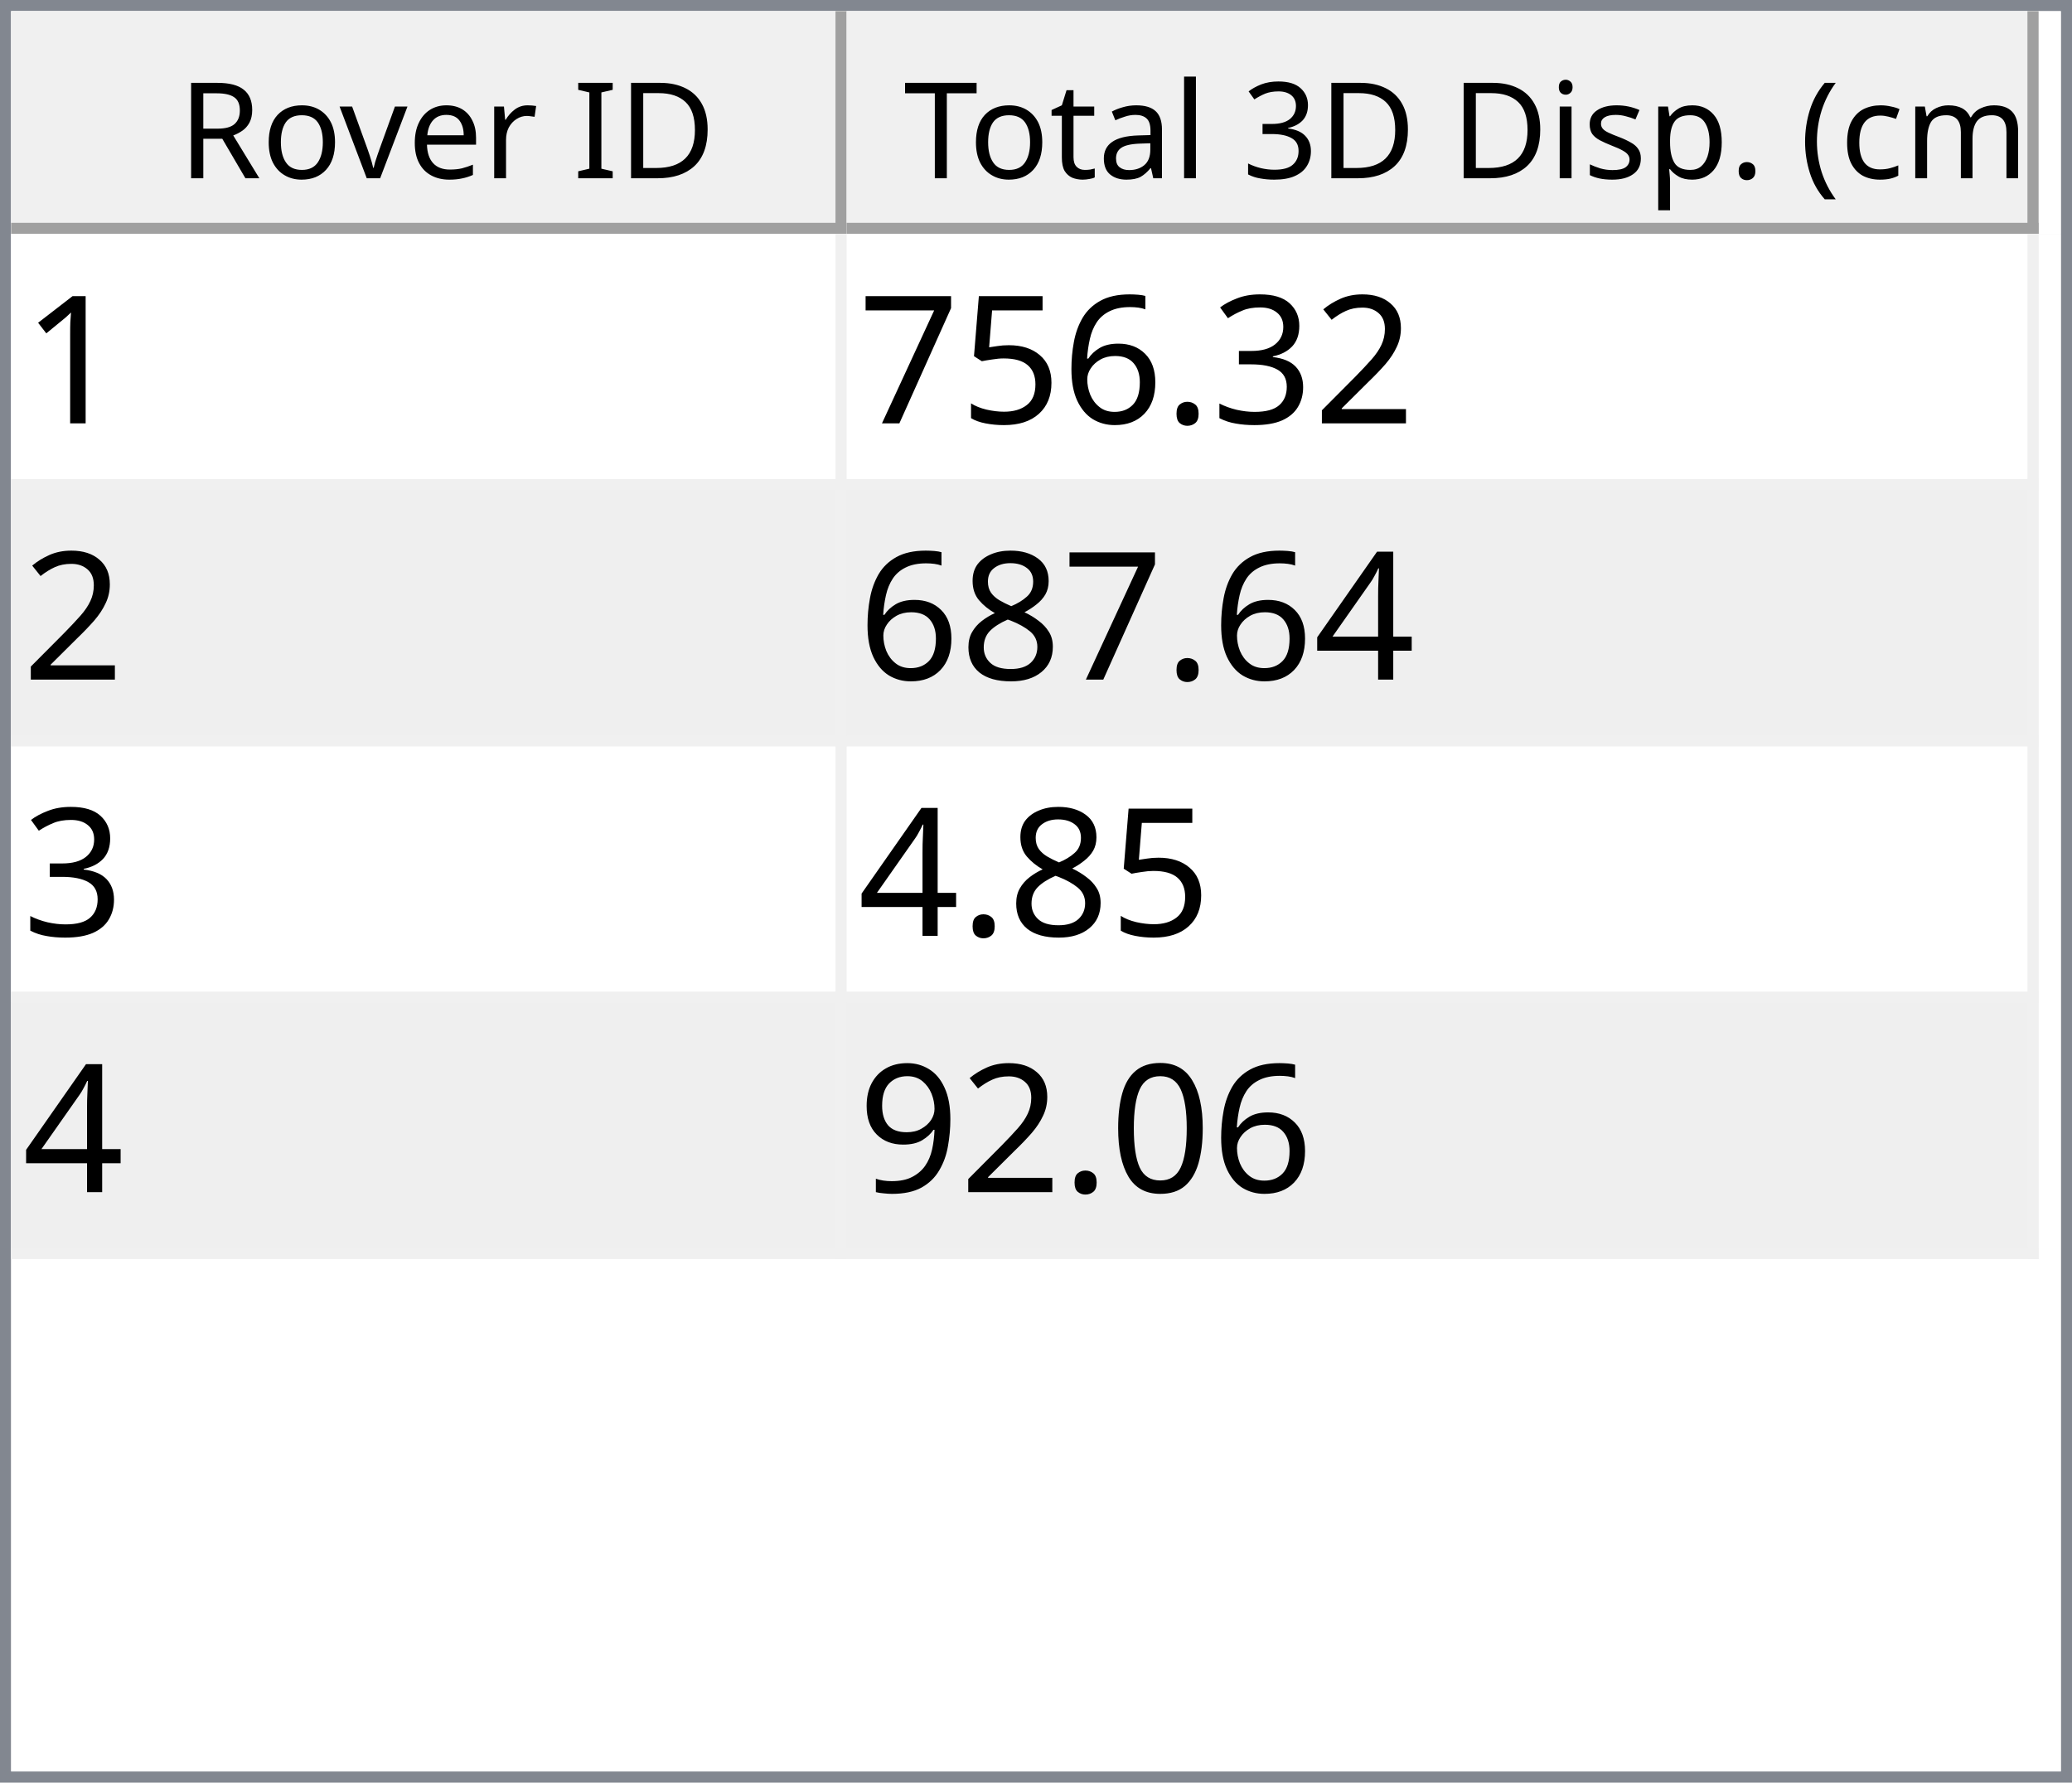
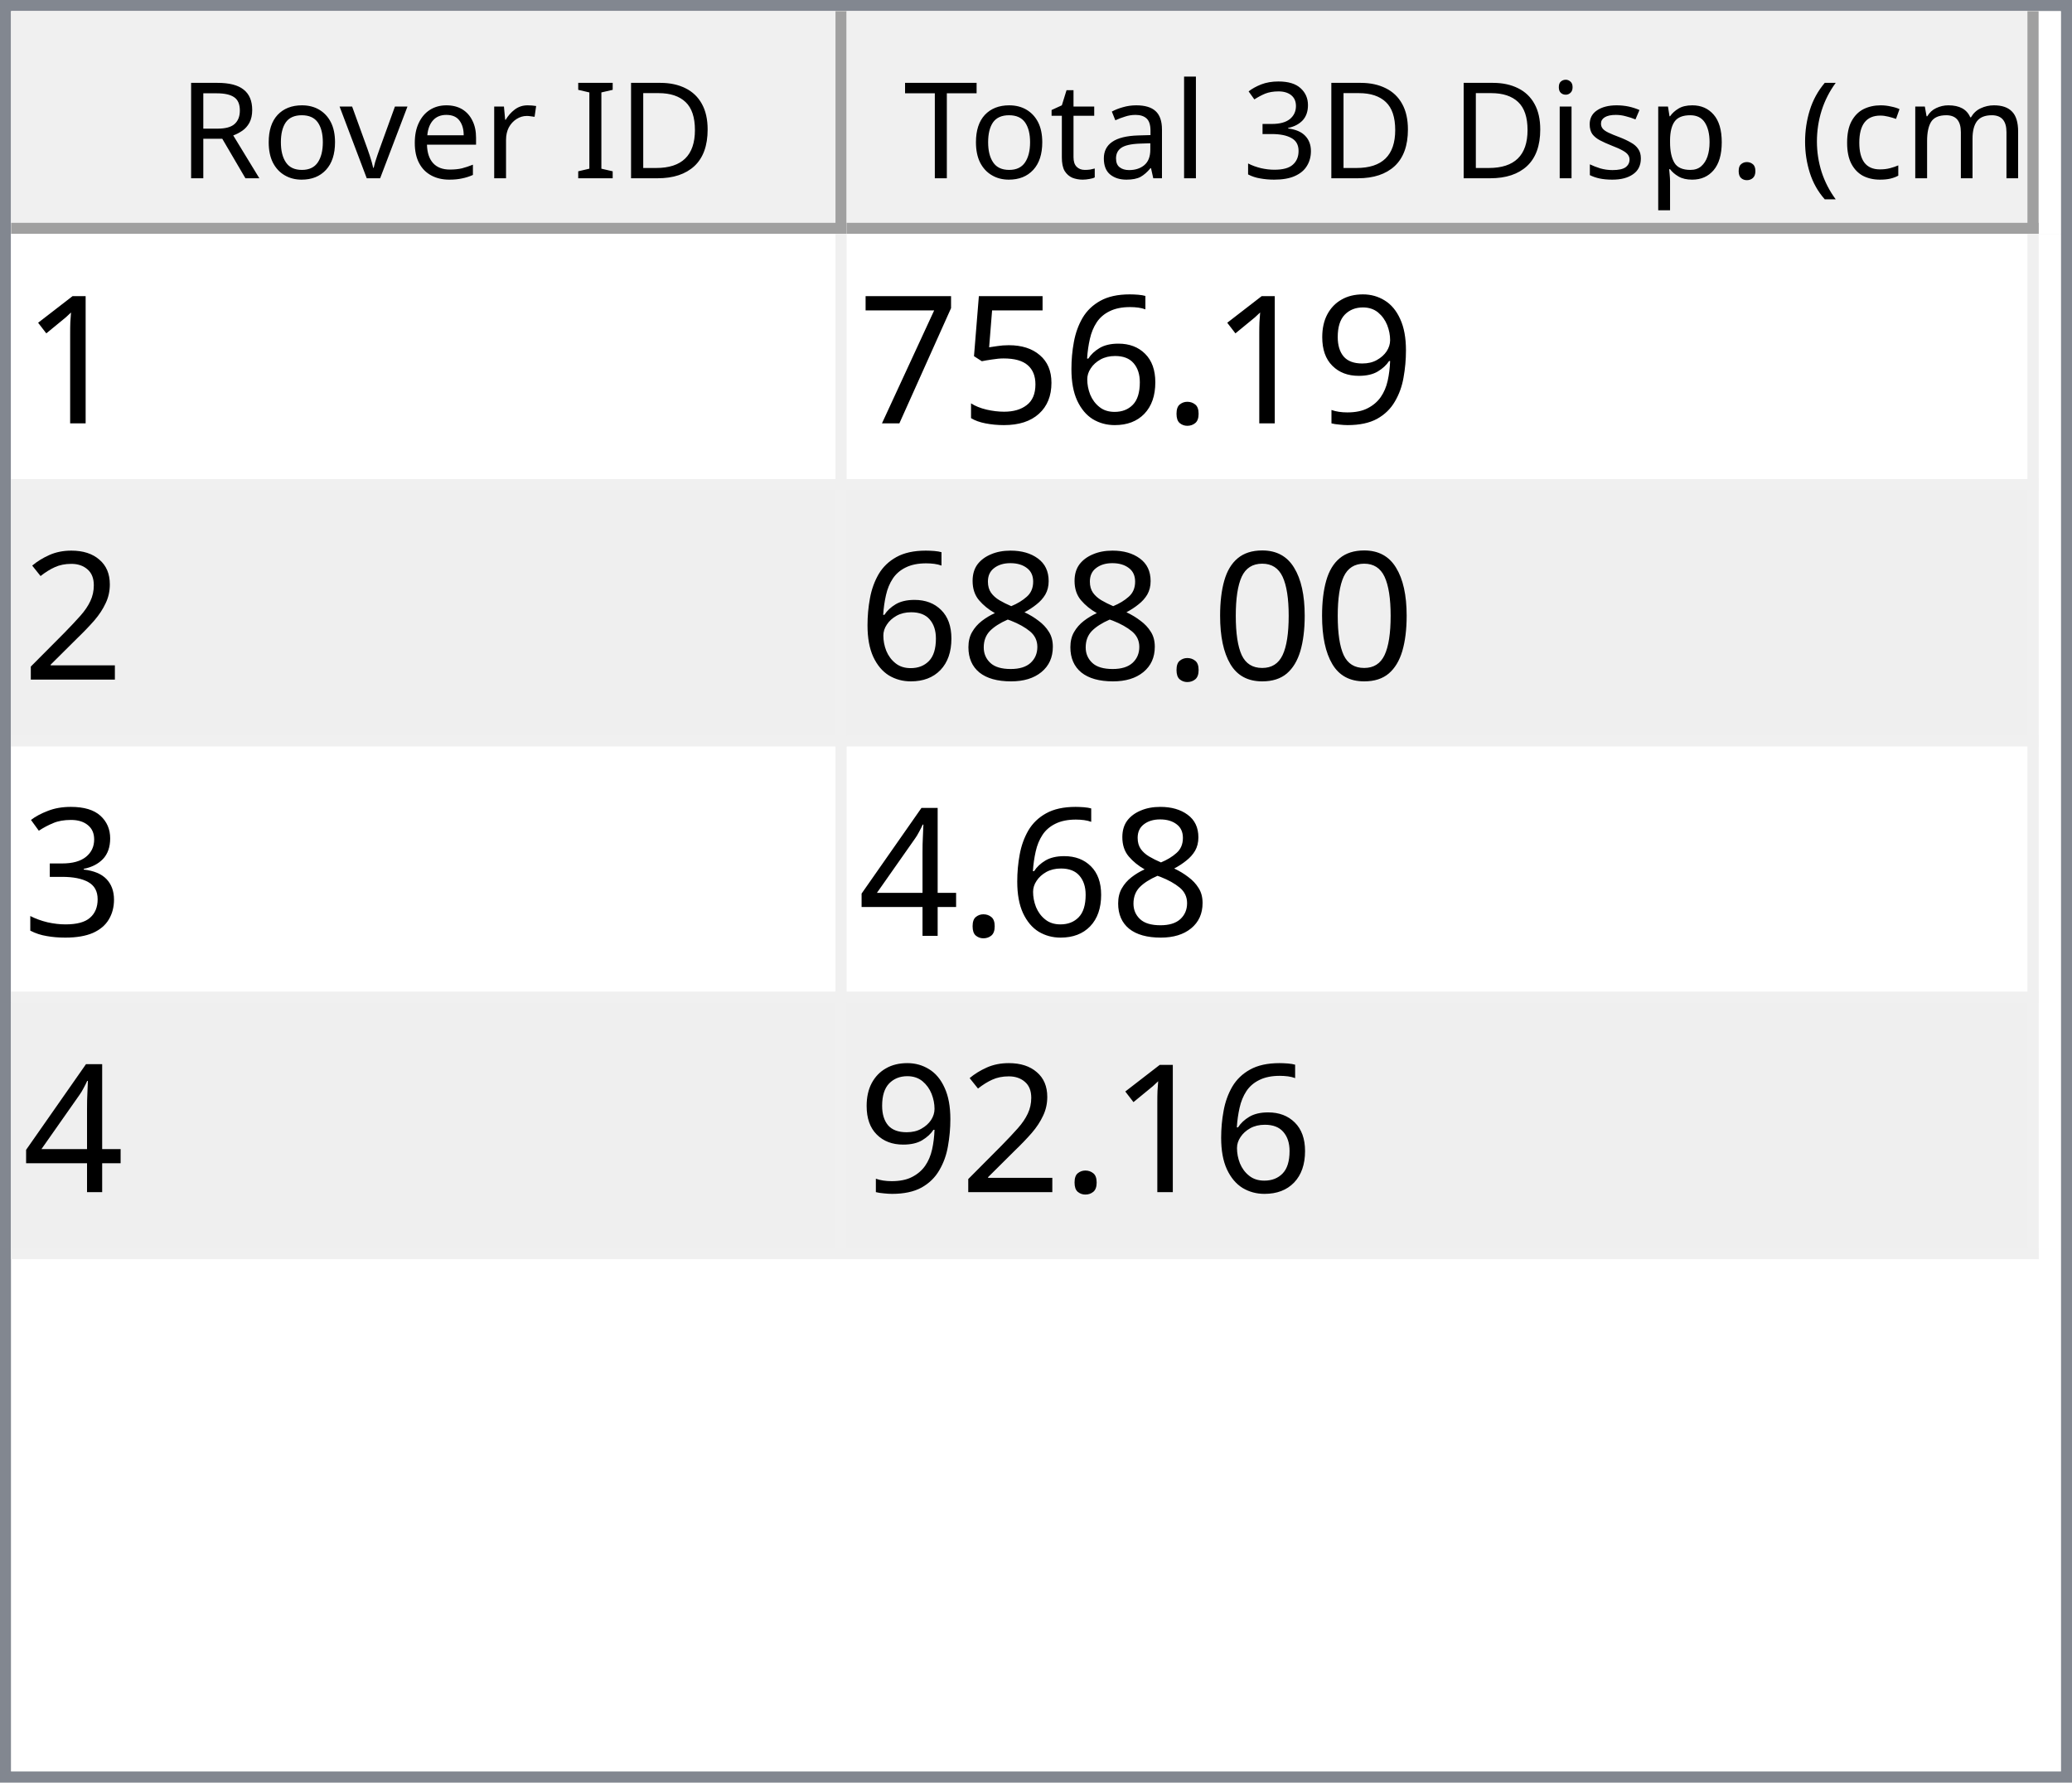
<svg xmlns="http://www.w3.org/2000/svg" style="fill-opacity:1; color-rendering:auto; color-interpolation:auto; text-rendering:auto; stroke:black; stroke-linecap:square; stroke-miterlimit:10; shape-rendering:auto; stroke-opacity:1; fill:black; stroke-dasharray:none; font-weight:normal; stroke-width:1; font-family:'Dialog'; font-style:normal; stroke-linejoin:miter; font-size:12px; stroke-dashoffset:0; image-rendering:auto;" width="186" height="160">
  <defs id="genericDefs" />
  <g>
    <defs id="defs1">
      <clipPath clipPathUnits="userSpaceOnUse" id="clipPath1">
        <path d="M0 0 L186 0 L186 160 L0 160 L0 0 Z" />
      </clipPath>
      <clipPath clipPathUnits="userSpaceOnUse" id="clipPath2">
        <path d="M0 0 L0 160 L186 160 L186 0 Z" />
      </clipPath>
      <clipPath clipPathUnits="userSpaceOnUse" id="clipPath3">
        <path d="M0 0 L0 20 L184 20 L184 0 Z" />
      </clipPath>
      <clipPath clipPathUnits="userSpaceOnUse" id="clipPath4">
        <path d="M0 0 L0 20 L75 20 L75 0 Z" />
      </clipPath>
      <clipPath clipPathUnits="userSpaceOnUse" id="clipPath5">
        <path d="M1 1 L1 19 L74 19 L74 1 Z" />
      </clipPath>
      <clipPath clipPathUnits="userSpaceOnUse" id="clipPath6">
        <path d="M0 0 L0 18 L73 18 L73 0 Z" />
      </clipPath>
      <clipPath clipPathUnits="userSpaceOnUse" id="clipPath7">
        <path d="M-0.5 -0.5 L-0.5 19.5 L74.5 19.5 L74.5 -0.5 Z" />
      </clipPath>
      <clipPath clipPathUnits="userSpaceOnUse" id="clipPath8">
        <path d="M0 0 L0 20 L107 20 L107 0 Z" />
      </clipPath>
      <clipPath clipPathUnits="userSpaceOnUse" id="clipPath9">
        <path d="M1 1 L1 19 L106 19 L106 1 Z" />
      </clipPath>
      <clipPath clipPathUnits="userSpaceOnUse" id="clipPath10">
        <path d="M0 0 L0 18 L105 18 L105 0 Z" />
      </clipPath>
      <clipPath clipPathUnits="userSpaceOnUse" id="clipPath11">
        <path d="M-0.5 -0.5 L-0.5 19.5 L106.5 19.5 L106.5 -0.5 Z" />
      </clipPath>
      <clipPath clipPathUnits="userSpaceOnUse" id="clipPath12">
        <path d="M0 0 L0 138 L184 138 L184 0 Z" />
      </clipPath>
      <clipPath clipPathUnits="userSpaceOnUse" id="clipPath13">
        <path d="M0 0 L0 92 L182 92 L182 0 Z" />
      </clipPath>
      <clipPath clipPathUnits="userSpaceOnUse" id="clipPath14">
        <path d="M-0.5 -0.5 L-0.5 91.5 L181.5 91.5 L181.5 -0.5 Z" />
      </clipPath>
      <clipPath clipPathUnits="userSpaceOnUse" id="clipPath15">
        <path d="M0 0 L0 22 L74 22 L74 0 Z" />
      </clipPath>
      <clipPath clipPathUnits="userSpaceOnUse" id="clipPath16">
        <path d="M0 0 L0 22 L106 22 L106 0 Z" />
      </clipPath>
      <font horiz-adv-x="64.551" id="font1">
        <font-face ascent="107.91" descent="25.098" units-per-em="100" style="font-style:normal; font-family:Segoe UI; font-weight:normal;" />
        <missing-glyph horiz-adv-x="64.551" d="M8.109 0 L8.109 68.266 L56.453 68.266 L56.453 0 L8.109 0 ZM15.328 7.234 L49.219 7.234 L49.219 61.031 L15.328 61.031 L15.328 7.234 Z" />
        <glyph unicode="D" horiz-adv-x="70.117" d="M9.188 0 L9.188 70.016 L28.516 70.016 Q65.531 70.016 65.531 35.891 Q65.531 19.672 55.25 9.836 Q44.969 0 27.734 0 L9.188 0 ZM17.391 62.594 L17.391 7.422 L27.828 7.422 Q41.609 7.422 49.273 14.797 Q56.938 22.172 56.938 35.688 Q56.938 62.594 28.328 62.594 L17.391 62.594 Z" />
        <glyph unicode="I" horiz-adv-x="26.611" d="M17.391 0 L9.188 0 L9.188 70.016 L17.391 70.016 L17.391 0 Z" />
        <glyph unicode=" " horiz-adv-x="27.393" d="" />
        <glyph unicode="r" horiz-adv-x="34.766" d="M34.188 41.891 Q32.078 43.5 28.125 43.5 Q23 43.5 19.555 38.672 Q16.109 33.844 16.109 25.484 L16.109 0 L8.109 0 L8.109 50 L16.109 50 L16.109 39.703 L16.312 39.703 Q18.016 44.969 21.531 47.922 Q25.047 50.875 29.391 50.875 Q32.516 50.875 34.188 50.203 L34.188 41.891 Z" />
        <glyph unicode="e" horiz-adv-x="52.295" d="M48.297 23 L12.984 23 Q13.188 14.656 17.484 10.109 Q21.781 5.562 29.297 5.562 Q37.75 5.562 44.828 11.141 L44.828 3.609 Q38.234 -1.172 27.391 -1.172 Q16.797 -1.172 10.742 5.641 Q4.688 12.453 4.688 24.812 Q4.688 36.469 11.305 43.82 Q17.922 51.172 27.734 51.172 Q37.547 51.172 42.922 44.828 Q48.297 38.484 48.297 27.203 L48.297 23 ZM40.094 29.781 Q40.047 36.719 36.75 40.578 Q33.453 44.438 27.594 44.438 Q21.922 44.438 17.969 40.383 Q14.016 36.328 13.094 29.781 L40.094 29.781 Z" />
        <glyph unicode="v" horiz-adv-x="47.9" d="M47.406 50 L27.484 0 L19.625 0 L0.688 50 L9.469 50 L22.172 13.672 Q23.578 9.672 23.922 6.688 L24.125 6.688 Q24.609 10.453 25.688 13.484 L38.969 50 L47.406 50 Z" />
        <glyph unicode="o" horiz-adv-x="58.594" d="M29 -1.172 Q17.922 -1.172 11.305 5.836 Q4.688 12.844 4.688 24.422 Q4.688 37.016 11.57 44.094 Q18.453 51.172 30.172 51.172 Q41.359 51.172 47.633 44.289 Q53.906 37.406 53.906 25.203 Q53.906 13.234 47.141 6.031 Q40.375 -1.172 29 -1.172 ZM29.594 44.438 Q21.875 44.438 17.383 39.188 Q12.891 33.938 12.891 24.703 Q12.891 15.828 17.43 10.695 Q21.969 5.562 29.594 5.562 Q37.359 5.562 41.531 10.594 Q45.703 15.625 45.703 24.906 Q45.703 34.281 41.531 39.359 Q37.359 44.438 29.594 44.438 Z" />
        <glyph unicode="R" horiz-adv-x="59.814" d="M59.375 0 L49.609 0 L37.891 19.625 Q36.281 22.359 34.766 24.289 Q33.25 26.219 31.664 27.438 Q30.078 28.656 28.25 29.219 Q26.422 29.781 24.125 29.781 L17.391 29.781 L17.391 0 L9.188 0 L9.188 70.016 L30.078 70.016 Q34.672 70.016 38.555 68.867 Q42.438 67.719 45.289 65.375 Q48.141 63.031 49.758 59.547 Q51.375 56.062 51.375 51.375 Q51.375 47.703 50.273 44.656 Q49.172 41.609 47.148 39.211 Q45.125 36.812 42.266 35.133 Q39.406 33.453 35.844 32.516 L35.844 32.328 Q37.594 31.547 38.891 30.547 Q40.188 29.547 41.359 28.18 Q42.531 26.812 43.68 25.078 Q44.828 23.344 46.234 21.047 L59.375 0 ZM17.391 62.594 L17.391 37.203 L28.516 37.203 Q31.594 37.203 34.203 38.133 Q36.812 39.062 38.719 40.797 Q40.625 42.531 41.703 45.047 Q42.781 47.562 42.781 50.688 Q42.781 56.297 39.141 59.445 Q35.5 62.594 28.609 62.594 L17.391 62.594 Z" />
        <glyph unicode=")" horiz-adv-x="30.176" d="M8.297 -15.922 L1.172 -15.922 Q16.406 2.344 16.406 26.812 Q16.406 51.469 1.078 70.016 L8.297 70.016 Q23.531 52.156 23.531 26.703 Q23.531 1.375 8.297 -15.922 Z" />
        <glyph unicode="m" horiz-adv-x="86.133" d="M79.109 0 L71.094 0 L71.094 28.719 Q71.094 37.016 68.531 40.727 Q65.969 44.438 59.906 44.438 Q54.781 44.438 51.195 39.75 Q47.609 35.062 47.609 28.516 L47.609 0 L39.594 0 L39.594 29.688 Q39.594 44.438 28.219 44.438 Q22.953 44.438 19.531 40.016 Q16.109 35.594 16.109 28.516 L16.109 0 L8.109 0 L8.109 50 L16.109 50 L16.109 42.094 L16.312 42.094 Q21.625 51.172 31.844 51.172 Q36.969 51.172 40.773 48.312 Q44.578 45.453 46 40.828 Q51.562 51.172 62.594 51.172 Q79.109 51.172 79.109 30.812 L79.109 0 Z" />
        <glyph unicode="c" horiz-adv-x="46.191" d="M42.188 2.297 Q36.422 -1.172 28.516 -1.172 Q17.828 -1.172 11.258 5.789 Q4.688 12.75 4.688 23.828 Q4.688 36.188 11.766 43.68 Q18.844 51.172 30.672 51.172 Q37.25 51.172 42.281 48.734 L42.281 40.531 Q36.719 44.438 30.375 44.438 Q22.703 44.438 17.797 38.945 Q12.891 33.453 12.891 24.516 Q12.891 15.719 17.508 10.641 Q22.125 5.562 29.891 5.562 Q36.422 5.562 42.188 9.906 L42.188 2.297 Z" />
        <glyph unicode="(" horiz-adv-x="30.176" d="M29.109 -15.922 L21.969 -15.922 Q6.844 1.375 6.844 26.703 Q6.844 52.156 21.969 70.016 L29.203 70.016 Q13.875 51.469 13.875 26.812 Q13.875 2.344 29.109 -15.922 Z" />
        <glyph unicode="." horiz-adv-x="21.68" d="M10.891 -1.078 Q8.641 -1.078 7.055 0.539 Q5.469 2.156 5.469 4.391 Q5.469 6.641 7.055 8.273 Q8.641 9.906 10.891 9.906 Q13.188 9.906 14.797 8.273 Q16.406 6.641 16.406 4.391 Q16.406 2.156 14.797 0.539 Q13.188 -1.078 10.891 -1.078 Z" />
        <glyph unicode="p" horiz-adv-x="58.789" d="M16.312 7.234 L16.109 7.234 L16.109 -23 L8.109 -23 L8.109 50 L16.109 50 L16.109 41.219 L16.312 41.219 Q22.219 51.172 33.594 51.172 Q43.266 51.172 48.688 44.461 Q54.109 37.75 54.109 26.469 Q54.109 13.922 48 6.375 Q41.891 -1.172 31.297 -1.172 Q21.578 -1.172 16.312 7.234 ZM16.109 27.391 L16.109 20.406 Q16.109 14.203 20.141 9.883 Q24.172 5.562 30.375 5.562 Q37.641 5.562 41.773 11.133 Q45.906 16.703 45.906 26.609 Q45.906 34.969 42.047 39.703 Q38.188 44.438 31.594 44.438 Q24.609 44.438 20.359 39.578 Q16.109 34.719 16.109 27.391 Z" />
        <glyph unicode="s" horiz-adv-x="42.432" d="M5.078 1.812 L5.078 10.406 Q11.625 5.562 19.484 5.562 Q30.031 5.562 30.031 12.594 Q30.031 14.594 29.125 15.992 Q28.219 17.391 26.68 18.461 Q25.141 19.531 23.07 20.383 Q21 21.234 18.609 22.172 Q15.281 23.484 12.766 24.828 Q10.25 26.172 8.57 27.859 Q6.891 29.547 6.031 31.695 Q5.172 33.844 5.172 36.719 Q5.172 40.234 6.789 42.945 Q8.406 45.656 11.086 47.484 Q13.766 49.312 17.211 50.242 Q20.656 51.172 24.312 51.172 Q30.812 51.172 35.938 48.922 L35.938 40.828 Q30.422 44.438 23.25 44.438 Q21 44.438 19.195 43.922 Q17.391 43.406 16.094 42.477 Q14.797 41.547 14.086 40.258 Q13.375 38.969 13.375 37.406 Q13.375 35.453 14.086 34.133 Q14.797 32.812 16.164 31.789 Q17.531 30.766 19.484 29.938 Q21.438 29.109 23.922 28.125 Q27.25 26.859 29.883 25.516 Q32.516 24.172 34.375 22.484 Q36.234 20.797 37.234 18.602 Q38.234 16.406 38.234 13.375 Q38.234 9.672 36.602 6.938 Q34.969 4.203 32.234 2.398 Q29.5 0.594 25.93 -0.289 Q22.359 -1.172 18.453 -1.172 Q10.75 -1.172 5.078 1.812 Z" />
        <glyph unicode="i" horiz-adv-x="24.219" d="M12.203 62.703 Q10.062 62.703 8.547 64.164 Q7.031 65.625 7.031 67.875 Q7.031 70.125 8.547 71.609 Q10.062 73.094 12.203 73.094 Q14.406 73.094 15.945 71.609 Q17.484 70.125 17.484 67.875 Q17.484 65.719 15.945 64.211 Q14.406 62.703 12.203 62.703 ZM16.109 0 L8.109 0 L8.109 50 L16.109 50 L16.109 0 Z" />
        <glyph unicode="3" horiz-adv-x="53.906" d="M46.531 19.828 Q46.531 15.094 44.75 11.211 Q42.969 7.328 39.719 4.57 Q36.469 1.812 31.93 0.297 Q27.391 -1.219 21.922 -1.219 Q11.922 -1.219 6 2.594 L6 11.188 Q13.094 5.609 22.219 5.609 Q25.875 5.609 28.828 6.539 Q31.781 7.469 33.906 9.227 Q36.031 10.984 37.18 13.477 Q38.328 15.969 38.328 19.094 Q38.328 32.812 18.797 32.812 L12.984 32.812 L12.984 39.594 L18.5 39.594 Q35.797 39.594 35.797 52.484 Q35.797 64.406 22.609 64.406 Q15.188 64.406 8.688 59.422 L8.688 67.188 Q15.375 71.188 24.609 71.188 Q29 71.188 32.57 69.969 Q36.141 68.75 38.68 66.555 Q41.219 64.359 42.609 61.281 Q44 58.203 44 54.5 Q44 40.672 30.031 36.719 L30.031 36.531 Q33.594 36.141 36.625 34.797 Q39.656 33.453 41.852 31.305 Q44.047 29.156 45.289 26.25 Q46.531 23.344 46.531 19.828 Z" />
        <glyph unicode="l" horiz-adv-x="24.219" d="M16.109 0 L8.109 0 L8.109 74.031 L16.109 74.031 L16.109 0 Z" />
        <glyph unicode="a" horiz-adv-x="50.879" d="M43.891 0 L35.891 0 L35.891 7.812 L35.688 7.812 Q30.469 -1.172 20.312 -1.172 Q12.844 -1.172 8.617 2.781 Q4.391 6.734 4.391 13.281 Q4.391 27.297 20.906 29.594 L35.891 31.688 Q35.891 44.438 25.594 44.438 Q16.547 44.438 9.281 38.281 L9.281 46.484 Q16.656 51.172 26.266 51.172 Q43.891 51.172 43.891 32.516 L43.891 0 ZM35.891 25.297 L23.828 23.641 Q18.266 22.859 15.43 20.875 Q12.594 18.891 12.594 13.875 Q12.594 10.203 15.211 7.883 Q17.828 5.562 22.172 5.562 Q28.125 5.562 32.008 9.742 Q35.891 13.922 35.891 20.312 L35.891 25.297 Z" />
        <glyph unicode="t" horiz-adv-x="33.887" d="M31.297 0.484 Q28.469 -1.078 23.828 -1.078 Q10.688 -1.078 10.688 13.578 L10.688 43.172 L2.094 43.172 L2.094 50 L10.688 50 L10.688 62.203 L18.703 64.797 L18.703 50 L31.297 50 L31.297 43.172 L18.703 43.172 L18.703 14.984 Q18.703 9.969 20.414 7.82 Q22.125 5.672 26.078 5.672 Q29.109 5.672 31.297 7.328 L31.297 0.484 Z" />
        <glyph unicode="T" horiz-adv-x="52.393" d="M50.594 62.594 L30.375 62.594 L30.375 0 L22.172 0 L22.172 62.594 L2 62.594 L2 70.016 L50.594 70.016 L50.594 62.594 Z" />
      </font>
      <font horiz-adv-x="75.0" id="font2">
        <font-face ascent="100.537" descent="21.973" units-per-em="100" style="font-style:normal; font-family:sans-serif; font-weight:normal;" />
        <missing-glyph horiz-adv-x="75.0" d="M12.5 0 L12.5 62.5 L62.5 62.5 L62.5 0 L12.5 0 ZM14.062 1.562 L60.938 1.562 L60.938 60.938 L14.062 60.938 L14.062 1.562 Z" />
        <glyph unicode="1" horiz-adv-x="55.615" d="M37.25 0 L28.469 0 L28.469 56 Q25.297 52.984 20.141 49.953 Q14.984 46.922 10.891 45.406 L10.891 53.906 Q18.266 57.375 23.781 62.305 Q29.297 67.234 31.594 71.875 L37.25 71.875 L37.25 0 Z" />
-         <glyph unicode="2" horiz-adv-x="55.615" d="M50.344 8.453 L50.344 0 L3.031 0 Q2.938 3.172 4.047 6.109 Q5.859 10.938 9.836 15.625 Q13.812 20.312 21.344 26.469 Q33.016 36.031 37.117 41.625 Q41.219 47.219 41.219 52.203 Q41.219 57.422 37.477 61.008 Q33.734 64.594 27.734 64.594 Q21.391 64.594 17.578 60.789 Q13.766 56.984 13.719 50.25 L4.688 51.172 Q5.609 61.281 11.664 66.578 Q17.719 71.875 27.938 71.875 Q38.234 71.875 44.242 66.164 Q50.25 60.453 50.25 52 Q50.25 47.703 48.492 43.555 Q46.734 39.406 42.656 34.812 Q38.578 30.219 29.109 22.219 Q21.188 15.578 18.945 13.211 Q16.703 10.844 15.234 8.453 L50.344 8.453 Z" />
-         <glyph unicode="3" horiz-adv-x="55.615" d="M4.203 18.891 L12.984 20.062 Q14.5 12.594 18.141 9.297 Q21.781 6 27 6 Q33.203 6 37.477 10.297 Q41.75 14.594 41.75 20.953 Q41.75 27 37.797 30.93 Q33.844 34.859 27.734 34.859 Q25.25 34.859 21.531 33.891 L22.516 41.609 Q23.391 41.5 23.922 41.5 Q29.547 41.5 34.039 44.43 Q38.531 47.359 38.531 53.469 Q38.531 58.297 35.258 61.477 Q31.984 64.656 26.812 64.656 Q21.688 64.656 18.266 61.43 Q14.844 58.203 13.875 51.766 L5.078 53.328 Q6.688 62.156 12.398 67.016 Q18.109 71.875 26.609 71.875 Q32.469 71.875 37.398 69.359 Q42.328 66.844 44.945 62.5 Q47.562 58.156 47.562 53.266 Q47.562 48.641 45.07 44.828 Q42.578 41.016 37.703 38.766 Q44.047 37.312 47.562 32.695 Q51.078 28.078 51.078 21.141 Q51.078 11.766 44.242 5.25 Q37.406 -1.266 26.953 -1.266 Q17.531 -1.266 11.305 4.352 Q5.078 9.969 4.203 18.891 Z" />
+         <glyph unicode="9" horiz-adv-x="55.615" d="M5.469 16.547 L13.922 17.328 Q14.984 11.375 18.016 8.688 Q21.047 6 25.781 6 Q29.828 6 32.883 7.859 Q35.938 9.719 37.891 12.82 Q39.844 15.922 41.164 21.195 Q42.484 26.469 42.484 31.938 Q42.484 32.516 42.438 33.688 Q39.797 29.5 35.234 26.883 Q30.672 24.266 25.344 24.266 Q16.453 24.266 10.305 30.711 Q4.156 37.156 4.156 47.703 Q4.156 58.594 10.578 65.234 Q17 71.875 26.656 71.875 Q33.641 71.875 39.43 68.117 Q45.219 64.359 48.219 57.398 Q51.219 50.438 51.219 37.25 Q51.219 23.531 48.242 15.406 Q45.266 7.281 39.383 3.031 Q33.5 -1.219 25.594 -1.219 Q17.188 -1.219 11.867 3.445 Q6.547 8.109 5.469 16.547 ZM41.453 48.141 Q41.453 55.719 37.43 60.156 Q33.406 64.594 27.734 64.594 Q21.875 64.594 17.531 59.812 Q13.188 55.031 13.188 47.406 Q13.188 40.578 17.312 36.305 Q21.438 32.031 27.484 32.031 Q33.594 32.031 37.523 36.305 Q41.453 40.578 41.453 48.141 Z" />
        <glyph unicode="." horiz-adv-x="27.783" d="M9.078 0 L9.078 10.016 L19.094 10.016 L19.094 0 L9.078 0 Z" />
        <glyph unicode="6" horiz-adv-x="55.615" d="M49.75 54.047 L41.016 53.375 Q39.844 58.547 37.703 60.891 Q34.125 64.656 28.906 64.656 Q24.703 64.656 21.531 62.312 Q17.391 59.281 14.992 53.469 Q12.594 47.656 12.5 36.922 Q15.672 41.75 20.266 44.094 Q24.859 46.438 29.891 46.438 Q38.672 46.438 44.852 39.969 Q51.031 33.5 51.031 23.25 Q51.031 16.5 48.125 10.719 Q45.219 4.938 40.141 1.859 Q35.062 -1.219 28.609 -1.219 Q17.625 -1.219 10.695 6.859 Q3.766 14.938 3.766 33.5 Q3.766 54.25 11.422 63.672 Q18.109 71.875 29.438 71.875 Q37.891 71.875 43.289 67.141 Q48.688 62.406 49.75 54.047 ZM13.875 23.188 Q13.875 18.656 15.797 14.508 Q17.719 10.359 21.188 8.18 Q24.656 6 28.469 6 Q34.031 6 38.039 10.492 Q42.047 14.984 42.047 22.703 Q42.047 30.125 38.086 34.398 Q34.125 38.672 28.125 38.672 Q22.172 38.672 18.023 34.398 Q13.875 30.125 13.875 23.188 Z" />
        <glyph unicode="5" horiz-adv-x="55.615" d="M4.156 18.75 L13.375 19.531 Q14.406 12.797 18.141 9.398 Q21.875 6 27.156 6 Q33.5 6 37.891 10.789 Q42.281 15.578 42.281 23.484 Q42.281 31 38.062 35.352 Q33.844 39.703 27 39.703 Q22.75 39.703 19.336 37.773 Q15.922 35.844 13.969 32.766 L5.719 33.844 L12.641 70.609 L48.25 70.609 L48.25 62.203 L19.672 62.203 L15.828 42.969 Q22.266 47.469 29.344 47.469 Q38.719 47.469 45.164 40.969 Q51.609 34.469 51.609 24.266 Q51.609 14.547 45.953 7.469 Q39.062 -1.219 27.156 -1.219 Q17.391 -1.219 11.211 4.25 Q5.031 9.719 4.156 18.75 Z" />
        <glyph unicode="7" horiz-adv-x="55.615" d="M4.734 62.203 L4.734 70.656 L51.078 70.656 L51.078 63.812 Q44.234 56.547 37.523 44.484 Q30.812 32.422 27.156 19.672 Q24.516 10.688 23.781 0 L14.75 0 Q14.891 8.453 18.062 20.414 Q21.234 32.375 27.172 43.484 Q33.109 54.594 39.797 62.203 L4.734 62.203 Z" />
+         <glyph unicode="2" horiz-adv-x="55.615" d="M50.344 8.453 L50.344 0 L3.031 0 Q2.938 3.172 4.047 6.109 Q5.859 10.938 9.836 15.625 Q13.812 20.312 21.344 26.469 Q33.016 36.031 37.117 41.625 Q41.219 47.219 41.219 52.203 Q41.219 57.422 37.477 61.008 Q33.734 64.594 27.734 64.594 Q21.391 64.594 17.578 60.789 Q13.766 56.984 13.719 50.25 L4.688 51.172 Q5.609 61.281 11.664 66.578 Q17.719 71.875 27.938 71.875 Q38.234 71.875 44.242 66.164 Q50.25 60.453 50.25 52 Q50.25 47.703 48.492 43.555 Q46.734 39.406 42.656 34.812 Q38.578 30.219 29.109 22.219 Q21.188 15.578 18.945 13.211 Q16.703 10.844 15.234 8.453 L50.344 8.453 Z" />
+         <glyph unicode="0" horiz-adv-x="55.615" d="M4.156 35.297 Q4.156 48 6.766 55.742 Q9.375 63.484 14.523 67.68 Q19.672 71.875 27.484 71.875 Q33.25 71.875 37.594 69.555 Q41.938 67.234 44.773 62.867 Q47.609 58.5 49.219 52.227 Q50.828 45.953 50.828 35.297 Q50.828 22.703 48.242 14.969 Q45.656 7.234 40.508 3.008 Q35.359 -1.219 27.484 -1.219 Q17.141 -1.219 11.234 6.203 Q4.156 15.141 4.156 35.297 ZM13.188 35.297 Q13.188 17.672 17.312 11.836 Q21.438 6 27.484 6 Q33.547 6 37.672 11.859 Q41.797 17.719 41.797 35.297 Q41.797 52.984 37.672 58.789 Q33.547 64.594 27.391 64.594 Q21.344 64.594 17.719 59.469 Q13.188 52.938 13.188 35.297 Z" />
+         <glyph unicode="8" horiz-adv-x="55.615" d="M17.672 38.812 Q12.203 40.828 9.57 44.539 Q6.938 48.25 6.938 53.422 Q6.938 61.234 12.555 66.555 Q18.172 71.875 27.484 71.875 Q36.859 71.875 42.578 66.43 Q48.297 60.984 48.297 53.172 Q48.297 48.188 45.68 44.508 Q43.062 40.828 37.75 38.812 Q44.344 36.672 47.781 31.883 Q51.219 27.094 51.219 20.453 Q51.219 11.281 44.727 5.031 Q38.234 -1.219 27.641 -1.219 Q17.047 -1.219 10.547 5.055 Q4.047 11.328 4.047 20.703 Q4.047 27.688 7.594 32.398 Q11.141 37.109 17.672 38.812 ZM15.922 53.719 Q15.922 48.641 19.195 45.414 Q22.469 42.188 27.688 42.188 Q32.766 42.188 36.016 45.383 Q39.266 48.578 39.266 53.219 Q39.266 58.062 35.914 61.359 Q32.562 64.656 27.594 64.656 Q22.562 64.656 19.242 61.43 Q15.922 58.203 15.922 53.719 ZM13.094 20.656 Q13.094 16.891 14.875 13.375 Q16.656 9.859 20.172 7.93 Q23.688 6 27.734 6 Q34.031 6 38.133 10.055 Q42.234 14.109 42.234 20.359 Q42.234 26.703 38.016 30.859 Q33.797 35.016 27.438 35.016 Q21.234 35.016 17.164 30.914 Q13.094 26.812 13.094 20.656 Z" />
+         <glyph unicode="3" horiz-adv-x="55.615" d="M4.203 18.891 L12.984 20.062 Q14.5 12.594 18.141 9.297 Q21.781 6 27 6 Q33.203 6 37.477 10.297 Q41.75 14.594 41.75 20.953 Q41.75 27 37.797 30.93 Q33.844 34.859 27.734 34.859 Q25.25 34.859 21.531 33.891 L22.516 41.609 Q23.391 41.5 23.922 41.5 Q29.547 41.5 34.039 44.43 Q38.531 47.359 38.531 53.469 Q38.531 58.297 35.258 61.477 Q31.984 64.656 26.812 64.656 Q21.688 64.656 18.266 61.43 Q14.844 58.203 13.875 51.766 L5.078 53.328 Q6.688 62.156 12.398 67.016 Q18.109 71.875 26.609 71.875 Q32.469 71.875 37.398 69.359 Q42.328 66.844 44.945 62.5 Q47.562 58.156 47.562 53.266 Q47.562 48.641 45.07 44.828 Q42.578 41.016 37.703 38.766 Q44.047 37.312 47.562 32.695 Q51.078 28.078 51.078 21.141 Q51.078 11.766 44.242 5.25 Q37.406 -1.266 26.953 -1.266 Q17.531 -1.266 11.305 4.352 Q5.078 9.969 4.203 18.891 Z" />
        <glyph unicode="4" horiz-adv-x="55.615" d="M32.328 0 L32.328 17.141 L1.266 17.141 L1.266 25.203 L33.938 71.578 L41.109 71.578 L41.109 25.203 L50.781 25.203 L50.781 17.141 L41.109 17.141 L41.109 0 L32.328 0 ZM32.328 25.203 L32.328 57.469 L9.906 25.203 L32.328 25.203 Z" />
-         <glyph unicode="8" horiz-adv-x="55.615" d="M17.672 38.812 Q12.203 40.828 9.57 44.539 Q6.938 48.25 6.938 53.422 Q6.938 61.234 12.555 66.555 Q18.172 71.875 27.484 71.875 Q36.859 71.875 42.578 66.43 Q48.297 60.984 48.297 53.172 Q48.297 48.188 45.68 44.508 Q43.062 40.828 37.75 38.812 Q44.344 36.672 47.781 31.883 Q51.219 27.094 51.219 20.453 Q51.219 11.281 44.727 5.031 Q38.234 -1.219 27.641 -1.219 Q17.047 -1.219 10.547 5.055 Q4.047 11.328 4.047 20.703 Q4.047 27.688 7.594 32.398 Q11.141 37.109 17.672 38.812 ZM15.922 53.719 Q15.922 48.641 19.195 45.414 Q22.469 42.188 27.688 42.188 Q32.766 42.188 36.016 45.383 Q39.266 48.578 39.266 53.219 Q39.266 58.062 35.914 61.359 Q32.562 64.656 27.594 64.656 Q22.562 64.656 19.242 61.43 Q15.922 58.203 15.922 53.719 ZM13.094 20.656 Q13.094 16.891 14.875 13.375 Q16.656 9.859 20.172 7.93 Q23.688 6 27.734 6 Q34.031 6 38.133 10.055 Q42.234 14.109 42.234 20.359 Q42.234 26.703 38.016 30.859 Q33.797 35.016 27.438 35.016 Q21.234 35.016 17.164 30.914 Q13.094 26.812 13.094 20.656 Z" />
-         <glyph unicode="0" horiz-adv-x="55.615" d="M4.156 35.297 Q4.156 48 6.766 55.742 Q9.375 63.484 14.523 67.68 Q19.672 71.875 27.484 71.875 Q33.25 71.875 37.594 69.555 Q41.938 67.234 44.773 62.867 Q47.609 58.5 49.219 52.227 Q50.828 45.953 50.828 35.297 Q50.828 22.703 48.242 14.969 Q45.656 7.234 40.508 3.008 Q35.359 -1.219 27.484 -1.219 Q17.141 -1.219 11.234 6.203 Q4.156 15.141 4.156 35.297 ZM13.188 35.297 Q13.188 17.672 17.312 11.836 Q21.438 6 27.484 6 Q33.547 6 37.672 11.859 Q41.797 17.719 41.797 35.297 Q41.797 52.984 37.672 58.789 Q33.547 64.594 27.391 64.594 Q21.344 64.594 17.719 59.469 Q13.188 52.938 13.188 35.297 Z" />
-         <glyph unicode="9" horiz-adv-x="55.615" d="M5.469 16.547 L13.922 17.328 Q14.984 11.375 18.016 8.688 Q21.047 6 25.781 6 Q29.828 6 32.883 7.859 Q35.938 9.719 37.891 12.82 Q39.844 15.922 41.164 21.195 Q42.484 26.469 42.484 31.938 Q42.484 32.516 42.438 33.688 Q39.797 29.5 35.234 26.883 Q30.672 24.266 25.344 24.266 Q16.453 24.266 10.305 30.711 Q4.156 37.156 4.156 47.703 Q4.156 58.594 10.578 65.234 Q17 71.875 26.656 71.875 Q33.641 71.875 39.43 68.117 Q45.219 64.359 48.219 57.398 Q51.219 50.438 51.219 37.25 Q51.219 23.531 48.242 15.406 Q45.266 7.281 39.383 3.031 Q33.5 -1.219 25.594 -1.219 Q17.188 -1.219 11.867 3.445 Q6.547 8.109 5.469 16.547 ZM41.453 48.141 Q41.453 55.719 37.43 60.156 Q33.406 64.594 27.734 64.594 Q21.875 64.594 17.531 59.812 Q13.188 55.031 13.188 47.406 Q13.188 40.578 17.312 36.305 Q21.438 32.031 27.484 32.031 Q33.594 32.031 37.523 36.305 Q41.453 40.578 41.453 48.141 Z" />
      </font>
    </defs>
    <g style="fill:white; stroke:white;">
      <rect x="0" y="0" width="186" style="clip-path:url(#clipPath1); stroke:none;" height="160" />
    </g>
    <g style="fill:white; text-rendering:optimizeSpeed; color-rendering:optimizeSpeed; image-rendering:optimizeSpeed; shape-rendering:crispEdges; stroke:white; color-interpolation:sRGB;">
      <rect x="0" width="186" height="160" y="0" style="stroke:none;" />
      <path style="stroke:none;" d="M0 160 L186 160 L186 0 L0 0 Z" />
    </g>
    <g style="fill:rgb(240,240,240); font-family:'Segoe UI'; stroke:rgb(240,240,240);">
      <rect x="0" y="0" width="186" style="clip-path:url(#clipPath2); stroke:none;" height="160" />
    </g>
    <g style="fill:rgb(130,135,144); font-family:'Segoe UI'; stroke:rgb(130,135,144);">
      <path d="M0 0 L186 0 L186 160 L0 160 L0 0 ZM1 1 L185 1 L185 159 L1 159 L1 1 Z" style="fill-rule:evenodd; clip-path:url(#clipPath2); stroke:none;" />
    </g>
    <g style="fill:white; font-family:'Segoe UI'; stroke:white;" transform="translate(1,1)">
      <rect x="0" y="0" width="184" style="clip-path:url(#clipPath3); stroke:none;" height="20" />
    </g>
    <g style="fill:rgb(240,240,240); font-family:'Segoe UI'; stroke:rgb(240,240,240);" transform="translate(1,1)">
      <rect x="0" y="0" width="75" style="clip-path:url(#clipPath4); stroke:none;" height="20" />
    </g>
    <g style="font-family:'Segoe UI';" transform="translate(2,2)">
      <text x="14" xml:space="preserve" y="14" style="clip-path:url(#clipPath6); stroke:none;">Rover ID</text>
    </g>
    <g style="fill:rgb(160,160,160); font-family:'Segoe UI'; stroke:rgb(160,160,160); stroke-linejoin:bevel;" transform="translate(1.5,1.5)">
      <line x1="74" x2="74" y1="0" style="fill:none; clip-path:url(#clipPath7);" y2="19" />
    </g>
    <g style="fill:rgb(160,160,160); font-family:'Segoe UI'; stroke:rgb(160,160,160); stroke-linejoin:bevel;" transform="matrix(1,0,0,1,1,1) translate(0.5,0.5)">
      <line x1="0" x2="74" y1="19" style="fill:none; clip-path:url(#clipPath7);" y2="19" />
    </g>
    <g style="fill:rgb(240,240,240); font-family:'Segoe UI'; stroke:rgb(240,240,240);" transform="translate(76,1)">
      <rect x="0" y="0" width="107" style="clip-path:url(#clipPath8); stroke:none;" height="20" />
    </g>
    <g style="font-family:'Segoe UI';" transform="translate(77,2)">
      <text x="1" xml:space="preserve" y="14" style="clip-path:url(#clipPath10); stroke:none;"> Total 3D Disp. (cm)</text>
    </g>
    <g style="fill:rgb(160,160,160); font-family:'Segoe UI'; stroke:rgb(160,160,160); stroke-linejoin:bevel;" transform="translate(76.5,1.5)">
      <line x1="106" x2="106" y1="0" style="fill:none; clip-path:url(#clipPath11);" y2="19" />
    </g>
    <g style="fill:rgb(160,160,160); font-family:'Segoe UI'; stroke:rgb(160,160,160); stroke-linejoin:bevel;" transform="matrix(1,0,0,1,76,1) translate(0.5,0.5)">
      <line x1="0" x2="106" y1="19" style="fill:none; clip-path:url(#clipPath11);" y2="19" />
    </g>
    <g style="fill:white; font-family:'Segoe UI'; stroke:white;" transform="translate(1,21)">
      <rect x="0" y="0" width="184" style="clip-path:url(#clipPath12); stroke:none;" height="138" />
    </g>
    <g style="fill:rgb(240,240,240); font-size:16px; font-family:sans-serif; stroke:rgb(240,240,240);" transform="translate(1,21)">
      <rect x="0" y="0" width="182" style="clip-path:url(#clipPath13); stroke:none;" height="92" />
      <line transform="translate(0.5,0.5)" x1="0" x2="181" y1="22" style="clip-path:url(#clipPath14); fill:none; stroke-linejoin:bevel;" y2="22" />
    </g>
    <g transform="matrix(1,0,0,1,1,21) translate(0.5,0.5)" style="fill:rgb(240,240,240); font-size:16px; font-family:sans-serif; stroke:rgb(240,240,240); stroke-linejoin:bevel;">
      <line x1="0" x2="181" y1="45" style="fill:none; clip-path:url(#clipPath14);" y2="45" />
    </g>
    <g transform="matrix(1,0,0,1,1,21) translate(0.5,0.5)" style="fill:rgb(240,240,240); font-size:16px; font-family:sans-serif; stroke:rgb(240,240,240); stroke-linejoin:bevel;">
      <line x1="0" x2="181" y1="68" style="fill:none; clip-path:url(#clipPath14);" y2="68" />
    </g>
    <g transform="matrix(1,0,0,1,1,21) translate(0.5,0.5)" style="fill:rgb(240,240,240); font-size:16px; font-family:sans-serif; stroke:rgb(240,240,240); stroke-linejoin:bevel;">
      <line x1="0" x2="181" y1="91" style="fill:none; clip-path:url(#clipPath14);" y2="91" />
    </g>
    <g transform="matrix(1,0,0,1,1,21) translate(0.5,0.5)" style="fill:rgb(240,240,240); font-size:16px; font-family:sans-serif; stroke:rgb(240,240,240); stroke-linejoin:bevel;">
      <line x1="74" x2="74" y1="0" style="fill:none; clip-path:url(#clipPath14);" y2="91" />
    </g>
    <g transform="matrix(1,0,0,1,1,21) translate(0.5,0.5)" style="fill:rgb(240,240,240); font-size:16px; font-family:sans-serif; stroke:rgb(240,240,240); stroke-linejoin:bevel;">
      <line x1="181" x2="181" y1="0" style="fill:none; clip-path:url(#clipPath14);" y2="91" />
    </g>
    <g style="fill:white; font-size:16px; font-family:sans-serif; stroke:white;" transform="matrix(1,0,0,1,1,21)">
      <rect x="0" y="0" width="74" style="clip-path:url(#clipPath15); stroke:none;" height="22" />
      <text x="1" y="17" style="fill:black; clip-path:url(#clipPath15); stroke:none;" xml:space="preserve">1</text>
    </g>
    <g style="fill:white; font-size:16px; font-family:sans-serif; stroke:white;" transform="matrix(1,0,0,1,1,21) translate(75,0)">
      <rect x="0" y="0" width="106" style="clip-path:url(#clipPath16); stroke:none;" height="22" />
-       <text x="1" y="17" style="fill:black; clip-path:url(#clipPath16); stroke:none;" xml:space="preserve">756.32</text>
+       <text x="1" y="17" style="fill:black; clip-path:url(#clipPath16); stroke:none;" xml:space="preserve">756.19</text>
    </g>
    <g style="fill:rgb(239,239,239); font-size:16px; font-family:sans-serif; stroke:rgb(239,239,239);" transform="matrix(1,0,0,1,1,21) translate(0,23)">
      <rect x="0" y="0" width="74" style="clip-path:url(#clipPath15); stroke:none;" height="22" />
      <text x="1" y="17" style="fill:black; clip-path:url(#clipPath15); stroke:none;" xml:space="preserve">2</text>
    </g>
    <g style="fill:rgb(239,239,239); font-size:16px; font-family:sans-serif; stroke:rgb(239,239,239);" transform="matrix(1,0,0,1,1,21) translate(75,23)">
      <rect x="0" y="0" width="106" style="clip-path:url(#clipPath16); stroke:none;" height="22" />
-       <text x="1" y="17" style="fill:black; clip-path:url(#clipPath16); stroke:none;" xml:space="preserve">687.64</text>
+       <text x="1" y="17" style="fill:black; clip-path:url(#clipPath16); stroke:none;" xml:space="preserve">688.00</text>
    </g>
    <g style="fill:white; font-size:16px; font-family:sans-serif; stroke:white;" transform="matrix(1,0,0,1,1,21) translate(0,46)">
      <rect x="0" y="0" width="74" style="clip-path:url(#clipPath15); stroke:none;" height="22" />
      <text x="1" y="17" style="fill:black; clip-path:url(#clipPath15); stroke:none;" xml:space="preserve">3</text>
    </g>
    <g style="fill:white; font-size:16px; font-family:sans-serif; stroke:white;" transform="matrix(1,0,0,1,1,21) translate(75,46)">
      <rect x="0" y="0" width="106" style="clip-path:url(#clipPath16); stroke:none;" height="22" />
-       <text x="1" y="17" style="fill:black; clip-path:url(#clipPath16); stroke:none;" xml:space="preserve">4.85</text>
+       <text x="1" y="17" style="fill:black; clip-path:url(#clipPath16); stroke:none;" xml:space="preserve">4.68</text>
    </g>
    <g style="fill:rgb(239,239,239); font-size:16px; font-family:sans-serif; stroke:rgb(239,239,239);" transform="matrix(1,0,0,1,1,21) translate(0,69)">
      <rect x="0" y="0" width="74" style="clip-path:url(#clipPath15); stroke:none;" height="22" />
      <text x="1" y="17" style="fill:black; clip-path:url(#clipPath15); stroke:none;" xml:space="preserve">4</text>
    </g>
    <g style="fill:rgb(239,239,239); font-size:16px; font-family:sans-serif; stroke:rgb(239,239,239);" transform="matrix(1,0,0,1,1,21) translate(75,69)">
      <rect x="0" y="0" width="106" style="clip-path:url(#clipPath16); stroke:none;" height="22" />
-       <text x="1" y="17" style="fill:black; clip-path:url(#clipPath16); stroke:none;" xml:space="preserve">92.06</text>
+       <text x="1" y="17" style="fill:black; clip-path:url(#clipPath16); stroke:none;" xml:space="preserve">92.16</text>
    </g>
  </g>
</svg>
